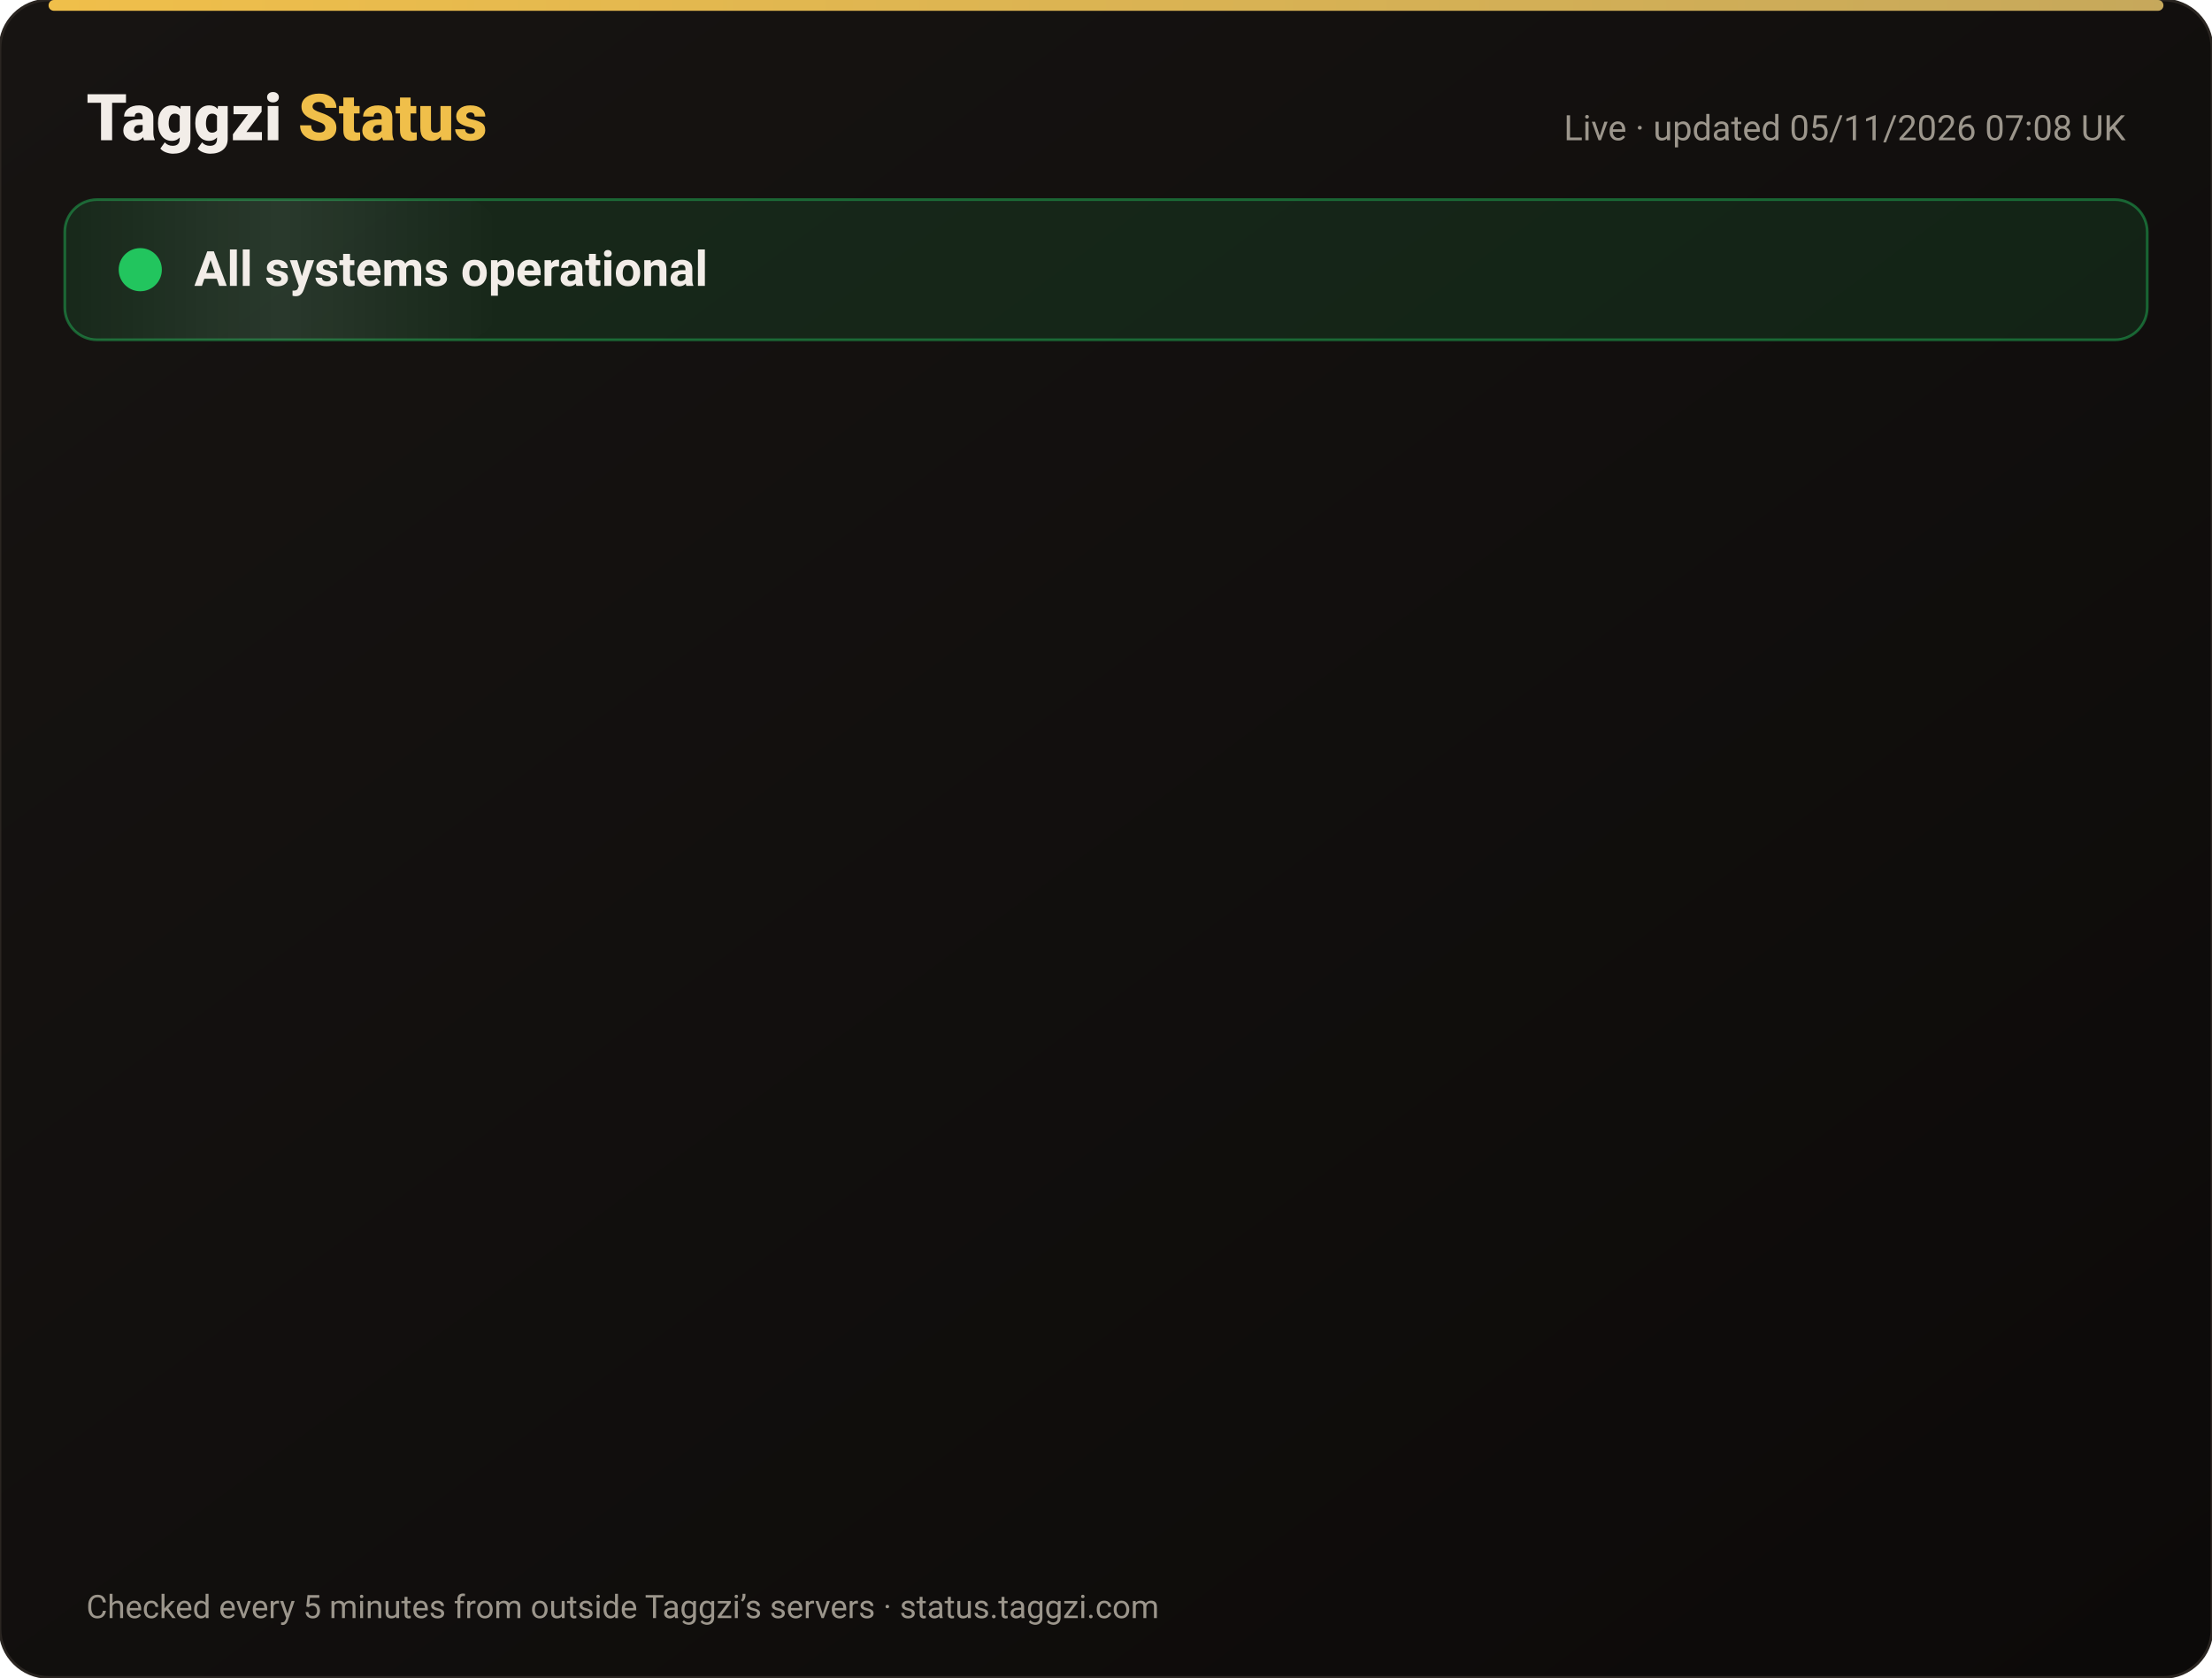
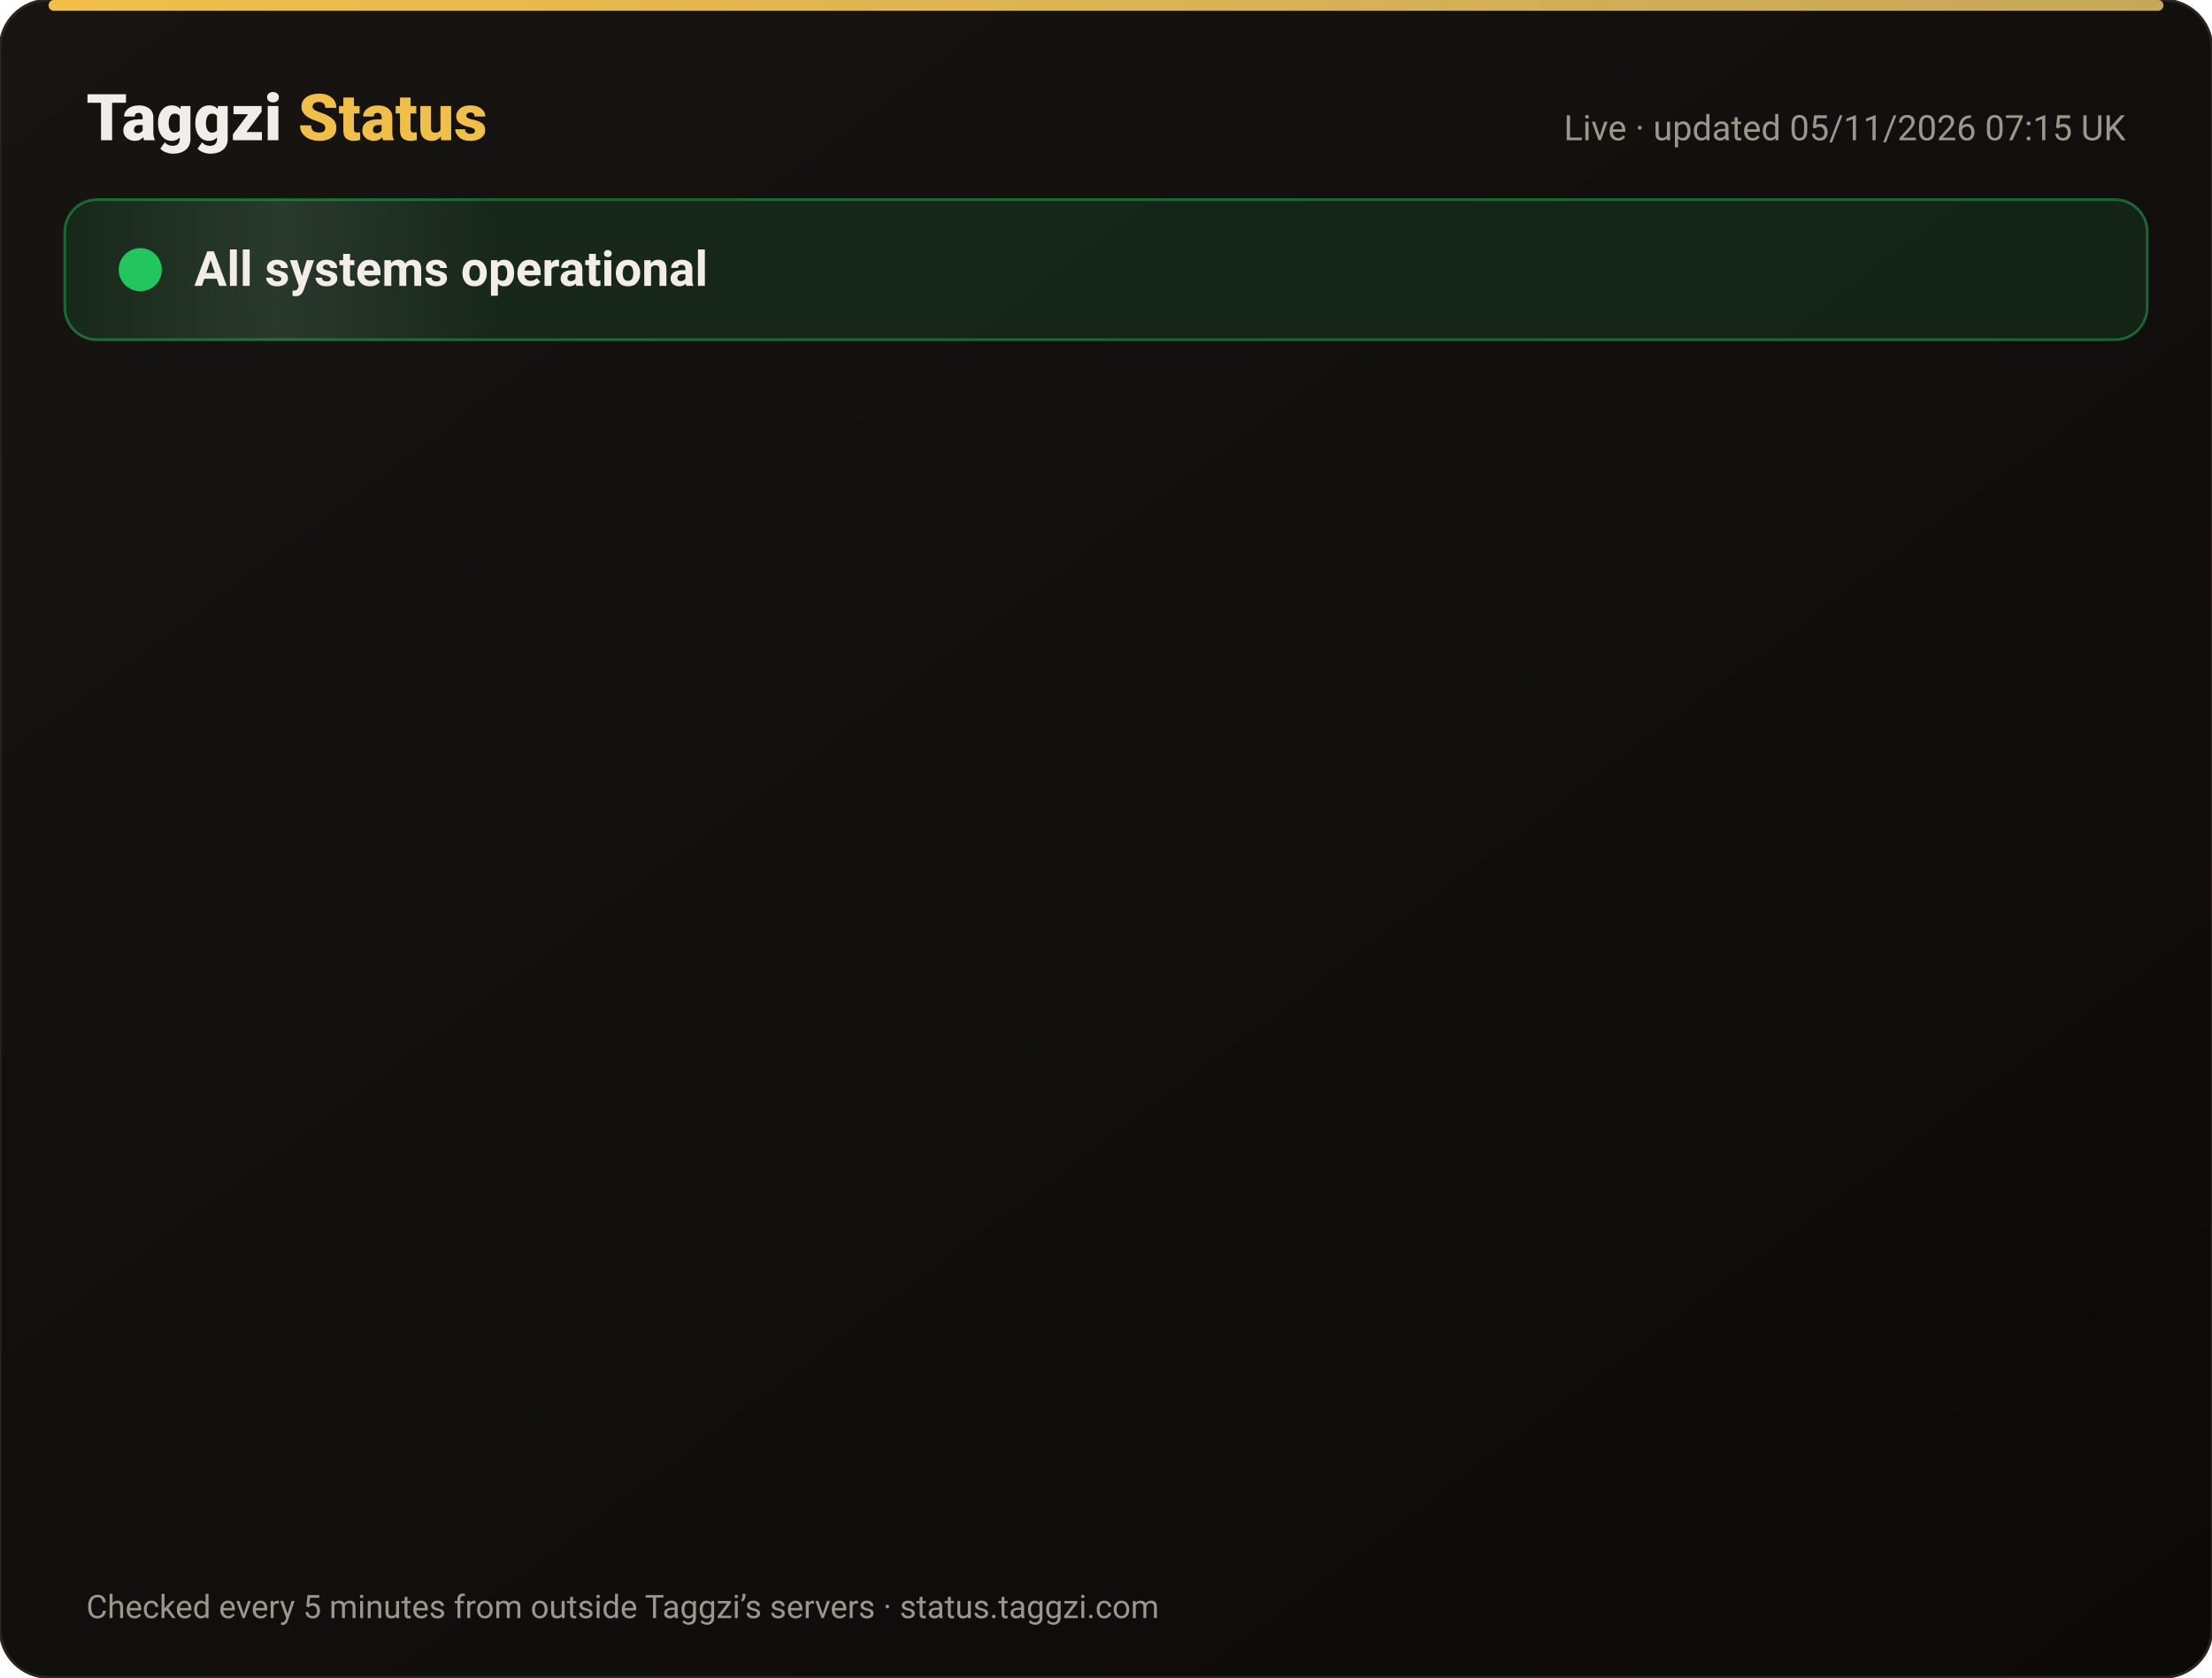
<svg xmlns="http://www.w3.org/2000/svg" width="820" height="622" viewBox="0 0 820 622" font-family="-apple-system,Segoe UI,Roboto,Helvetica,Arial,sans-serif">
  <defs>
    <linearGradient id="bg" x1="0" y1="0" x2="1" y2="1">
      <stop offset="0" stop-color="#171412" />
      <stop offset="1" stop-color="#0C0A09" />
    </linearGradient>
    <linearGradient id="gold" x1="0" x2="1">
      <stop offset="0" stop-color="#F0BF4A" />
      <stop offset="1" stop-color="#c6a85b" />
    </linearGradient>
    <linearGradient id="shine" x1="0" x2="1">
      <stop offset="0" stop-color="#fff" stop-opacity="0" />
      <stop offset=".5" stop-color="#fff" stop-opacity=".08" />
      <stop offset="1" stop-color="#fff" stop-opacity="0" />
    </linearGradient>
  </defs>
  <rect width="820" height="622" rx="18" fill="url(#bg)" stroke="#2a2521" />
  <rect x="18" y="0" width="784" height="4" rx="2" fill="url(#gold)" />
  <text x="32" y="52" font-size="24" font-weight="800" fill="#F2EDE8">Taggzi <tspan fill="#F0BF4A">Status</tspan>
  </text>
-   <text x="788" y="52" font-size="13" fill="#9C968C" text-anchor="end">Live · updated 05/11/2026 07:08 UK</text>
+   <text x="788" y="52" font-size="13" fill="#9C968C" text-anchor="end">Live · updated 05/11/2026 07:15 UK</text>
  <rect x="24" y="74" width="772" height="52" rx="12" fill="#22c55e" fill-opacity=".12" stroke="#22c55e" stroke-opacity=".45" />
  <rect x="24" y="74" width="160" height="52" rx="12" fill="url(#shine)">
    <animate attributeName="x" from="-160" to="820" dur="4s" repeatCount="indefinite" />
  </rect>
  <circle cx="52" cy="100" r="7" fill="#22c55e" />
  <circle cx="52" cy="100" r="7" fill="none" stroke="#22c55e" stroke-width="2">
    <animate attributeName="r" values="7;15;7" dur="2s" repeatCount="indefinite" />
    <animate attributeName="opacity" values=".9;0;.9" dur="2s" repeatCount="indefinite" />
  </circle>
  <text x="72" y="106" font-size="18" font-weight="700" fill="#F2EDE8">All systems operational</text>
  <g opacity="0">
    <animate attributeName="opacity" from="0" to="1" begin="0.00s" dur=".6s" fill="freeze" />
    <line x1="32" y1="188" x2="788" y2="188" stroke="#2a2521" />
    <circle cx="44" cy="166" r="6" fill="#22c55e">
      <animate attributeName="opacity" values="1;.45;1" dur="2.4s" begin="0.00s" repeatCount="indefinite" />
    </circle>
    <text x="62" y="171" font-size="15" font-weight="650" fill="#F2EDE8">Website</text>
    <text x="630" y="171" font-size="13" fill="#9C968C" text-anchor="end">99.96% uptime</text>
    <rect x="648" y="154" width="140" height="24" rx="12" fill="#22c55e" fill-opacity=".14" stroke="#22c55e" stroke-opacity=".5" />
    <text x="718" y="171" font-size="12" font-weight="700" fill="#22c55e" text-anchor="middle">Operational</text>
  </g>
  <g opacity="0">
    <animate attributeName="opacity" from="0" to="1" begin="0.15s" dur=".6s" fill="freeze" />
    <line x1="32" y1="234" x2="788" y2="234" stroke="#2a2521" />
    <circle cx="44" cy="212" r="6" fill="#22c55e">
      <animate attributeName="opacity" values="1;.45;1" dur="2.4s" begin="0.15s" repeatCount="indefinite" />
    </circle>
    <text x="62" y="217" font-size="15" font-weight="650" fill="#F2EDE8">Tag scans</text>
    <text x="630" y="217" font-size="13" fill="#9C968C" text-anchor="end">99.96% uptime</text>
    <rect x="648" y="200" width="140" height="24" rx="12" fill="#22c55e" fill-opacity=".14" stroke="#22c55e" stroke-opacity=".5" />
    <text x="718" y="217" font-size="12" font-weight="700" fill="#22c55e" text-anchor="middle">Operational</text>
  </g>
  <g opacity="0">
    <animate attributeName="opacity" from="0" to="1" begin="0.30s" dur=".6s" fill="freeze" />
    <line x1="32" y1="280" x2="788" y2="280" stroke="#2a2521" />
    <circle cx="44" cy="258" r="6" fill="#22c55e">
      <animate attributeName="opacity" values="1;.45;1" dur="2.4s" begin="0.30s" repeatCount="indefinite" />
    </circle>
    <text x="62" y="263" font-size="15" font-weight="650" fill="#F2EDE8">Manual tag lookup</text>
    <text x="630" y="263" font-size="13" fill="#9C968C" text-anchor="end">99.96% uptime</text>
    <rect x="648" y="246" width="140" height="24" rx="12" fill="#22c55e" fill-opacity=".14" stroke="#22c55e" stroke-opacity=".5" />
    <text x="718" y="263" font-size="12" font-weight="700" fill="#22c55e" text-anchor="middle">Operational</text>
  </g>
  <g opacity="0">
    <animate attributeName="opacity" from="0" to="1" begin="0.45s" dur=".6s" fill="freeze" />
    <line x1="32" y1="326" x2="788" y2="326" stroke="#2a2521" />
    <circle cx="44" cy="304" r="6" fill="#22c55e">
      <animate attributeName="opacity" values="1;.45;1" dur="2.4s" begin="0.45s" repeatCount="indefinite" />
    </circle>
    <text x="62" y="309" font-size="15" font-weight="650" fill="#F2EDE8">App &amp; login</text>
    <text x="630" y="309" font-size="13" fill="#9C968C" text-anchor="end">99.96% uptime</text>
    <rect x="648" y="292" width="140" height="24" rx="12" fill="#22c55e" fill-opacity=".14" stroke="#22c55e" stroke-opacity=".5" />
    <text x="718" y="309" font-size="12" font-weight="700" fill="#22c55e" text-anchor="middle">Operational</text>
  </g>
  <g opacity="0">
    <animate attributeName="opacity" from="0" to="1" begin="0.60s" dur=".6s" fill="freeze" />
    <line x1="32" y1="372" x2="788" y2="372" stroke="#2a2521" />
    <circle cx="44" cy="350" r="6" fill="#22c55e">
      <animate attributeName="opacity" values="1;.45;1" dur="2.4s" begin="0.60s" repeatCount="indefinite" />
    </circle>
    <text x="62" y="355" font-size="15" font-weight="650" fill="#F2EDE8">Community alerts</text>
    <text x="630" y="355" font-size="13" fill="#9C968C" text-anchor="end">99.96% uptime</text>
    <rect x="648" y="338" width="140" height="24" rx="12" fill="#22c55e" fill-opacity=".14" stroke="#22c55e" stroke-opacity=".5" />
    <text x="718" y="355" font-size="12" font-weight="700" fill="#22c55e" text-anchor="middle">Operational</text>
  </g>
  <g opacity="0">
    <animate attributeName="opacity" from="0" to="1" begin="0.75s" dur=".6s" fill="freeze" />
    <line x1="32" y1="418" x2="788" y2="418" stroke="#2a2521" />
    <circle cx="44" cy="396" r="6" fill="#22c55e">
      <animate attributeName="opacity" values="1;.45;1" dur="2.4s" begin="0.75s" repeatCount="indefinite" />
    </circle>
    <text x="62" y="401" font-size="15" font-weight="650" fill="#F2EDE8">Private calling</text>
    <text x="630" y="401" font-size="13" fill="#9C968C" text-anchor="end">99.96% uptime</text>
    <rect x="648" y="384" width="140" height="24" rx="12" fill="#22c55e" fill-opacity=".14" stroke="#22c55e" stroke-opacity=".5" />
    <text x="718" y="401" font-size="12" font-weight="700" fill="#22c55e" text-anchor="middle">Operational</text>
  </g>
  <g opacity="0">
    <animate attributeName="opacity" from="0" to="1" begin="0.90s" dur=".6s" fill="freeze" />
    <line x1="32" y1="464" x2="788" y2="464" stroke="#2a2521" />
    <circle cx="44" cy="442" r="6" fill="#22c55e">
      <animate attributeName="opacity" values="1;.45;1" dur="2.4s" begin="0.90s" repeatCount="indefinite" />
    </circle>
    <text x="62" y="447" font-size="15" font-weight="650" fill="#F2EDE8">Payments</text>
    <text x="630" y="447" font-size="13" fill="#9C968C" text-anchor="end">99.95% uptime</text>
    <rect x="648" y="430" width="140" height="24" rx="12" fill="#22c55e" fill-opacity=".14" stroke="#22c55e" stroke-opacity=".5" />
    <text x="718" y="447" font-size="12" font-weight="700" fill="#22c55e" text-anchor="middle">Operational</text>
  </g>
  <g opacity="0">
    <animate attributeName="opacity" from="0" to="1" begin="1.05s" dur=".6s" fill="freeze" />
    <line x1="32" y1="510" x2="788" y2="510" stroke="#2a2521" />
    <circle cx="44" cy="488" r="6" fill="#22c55e">
      <animate attributeName="opacity" values="1;.45;1" dur="2.4s" begin="1.05s" repeatCount="indefinite" />
    </circle>
    <text x="62" y="493" font-size="15" font-weight="650" fill="#F2EDE8">Email &amp; support</text>
    <text x="630" y="493" font-size="13" fill="#9C968C" text-anchor="end">99.96% uptime</text>
    <rect x="648" y="476" width="140" height="24" rx="12" fill="#22c55e" fill-opacity=".14" stroke="#22c55e" stroke-opacity=".5" />
    <text x="718" y="493" font-size="12" font-weight="700" fill="#22c55e" text-anchor="middle">Operational</text>
  </g>
  <g opacity="0">
    <animate attributeName="opacity" from="0" to="1" begin="1.20s" dur=".6s" fill="freeze" />
    <line x1="32" y1="556" x2="788" y2="556" stroke="#2a2521" />
    <circle cx="44" cy="534" r="6" fill="#22c55e">
      <animate attributeName="opacity" values="1;.45;1" dur="2.4s" begin="1.20s" repeatCount="indefinite" />
    </circle>
    <text x="62" y="539" font-size="15" font-weight="650" fill="#F2EDE8">Secure connection (SSL)</text>
    <text x="630" y="539" font-size="13" fill="#9C968C" text-anchor="end">100.00% uptime</text>
    <rect x="648" y="522" width="140" height="24" rx="12" fill="#22c55e" fill-opacity=".14" stroke="#22c55e" stroke-opacity=".5" />
    <text x="718" y="539" font-size="12" font-weight="700" fill="#22c55e" text-anchor="middle">Operational</text>
  </g>
  <text x="32" y="600" font-size="12" fill="#9C968C">Checked every 5 minutes from outside Taggzi’s servers · status.taggzi.com</text>
</svg>
